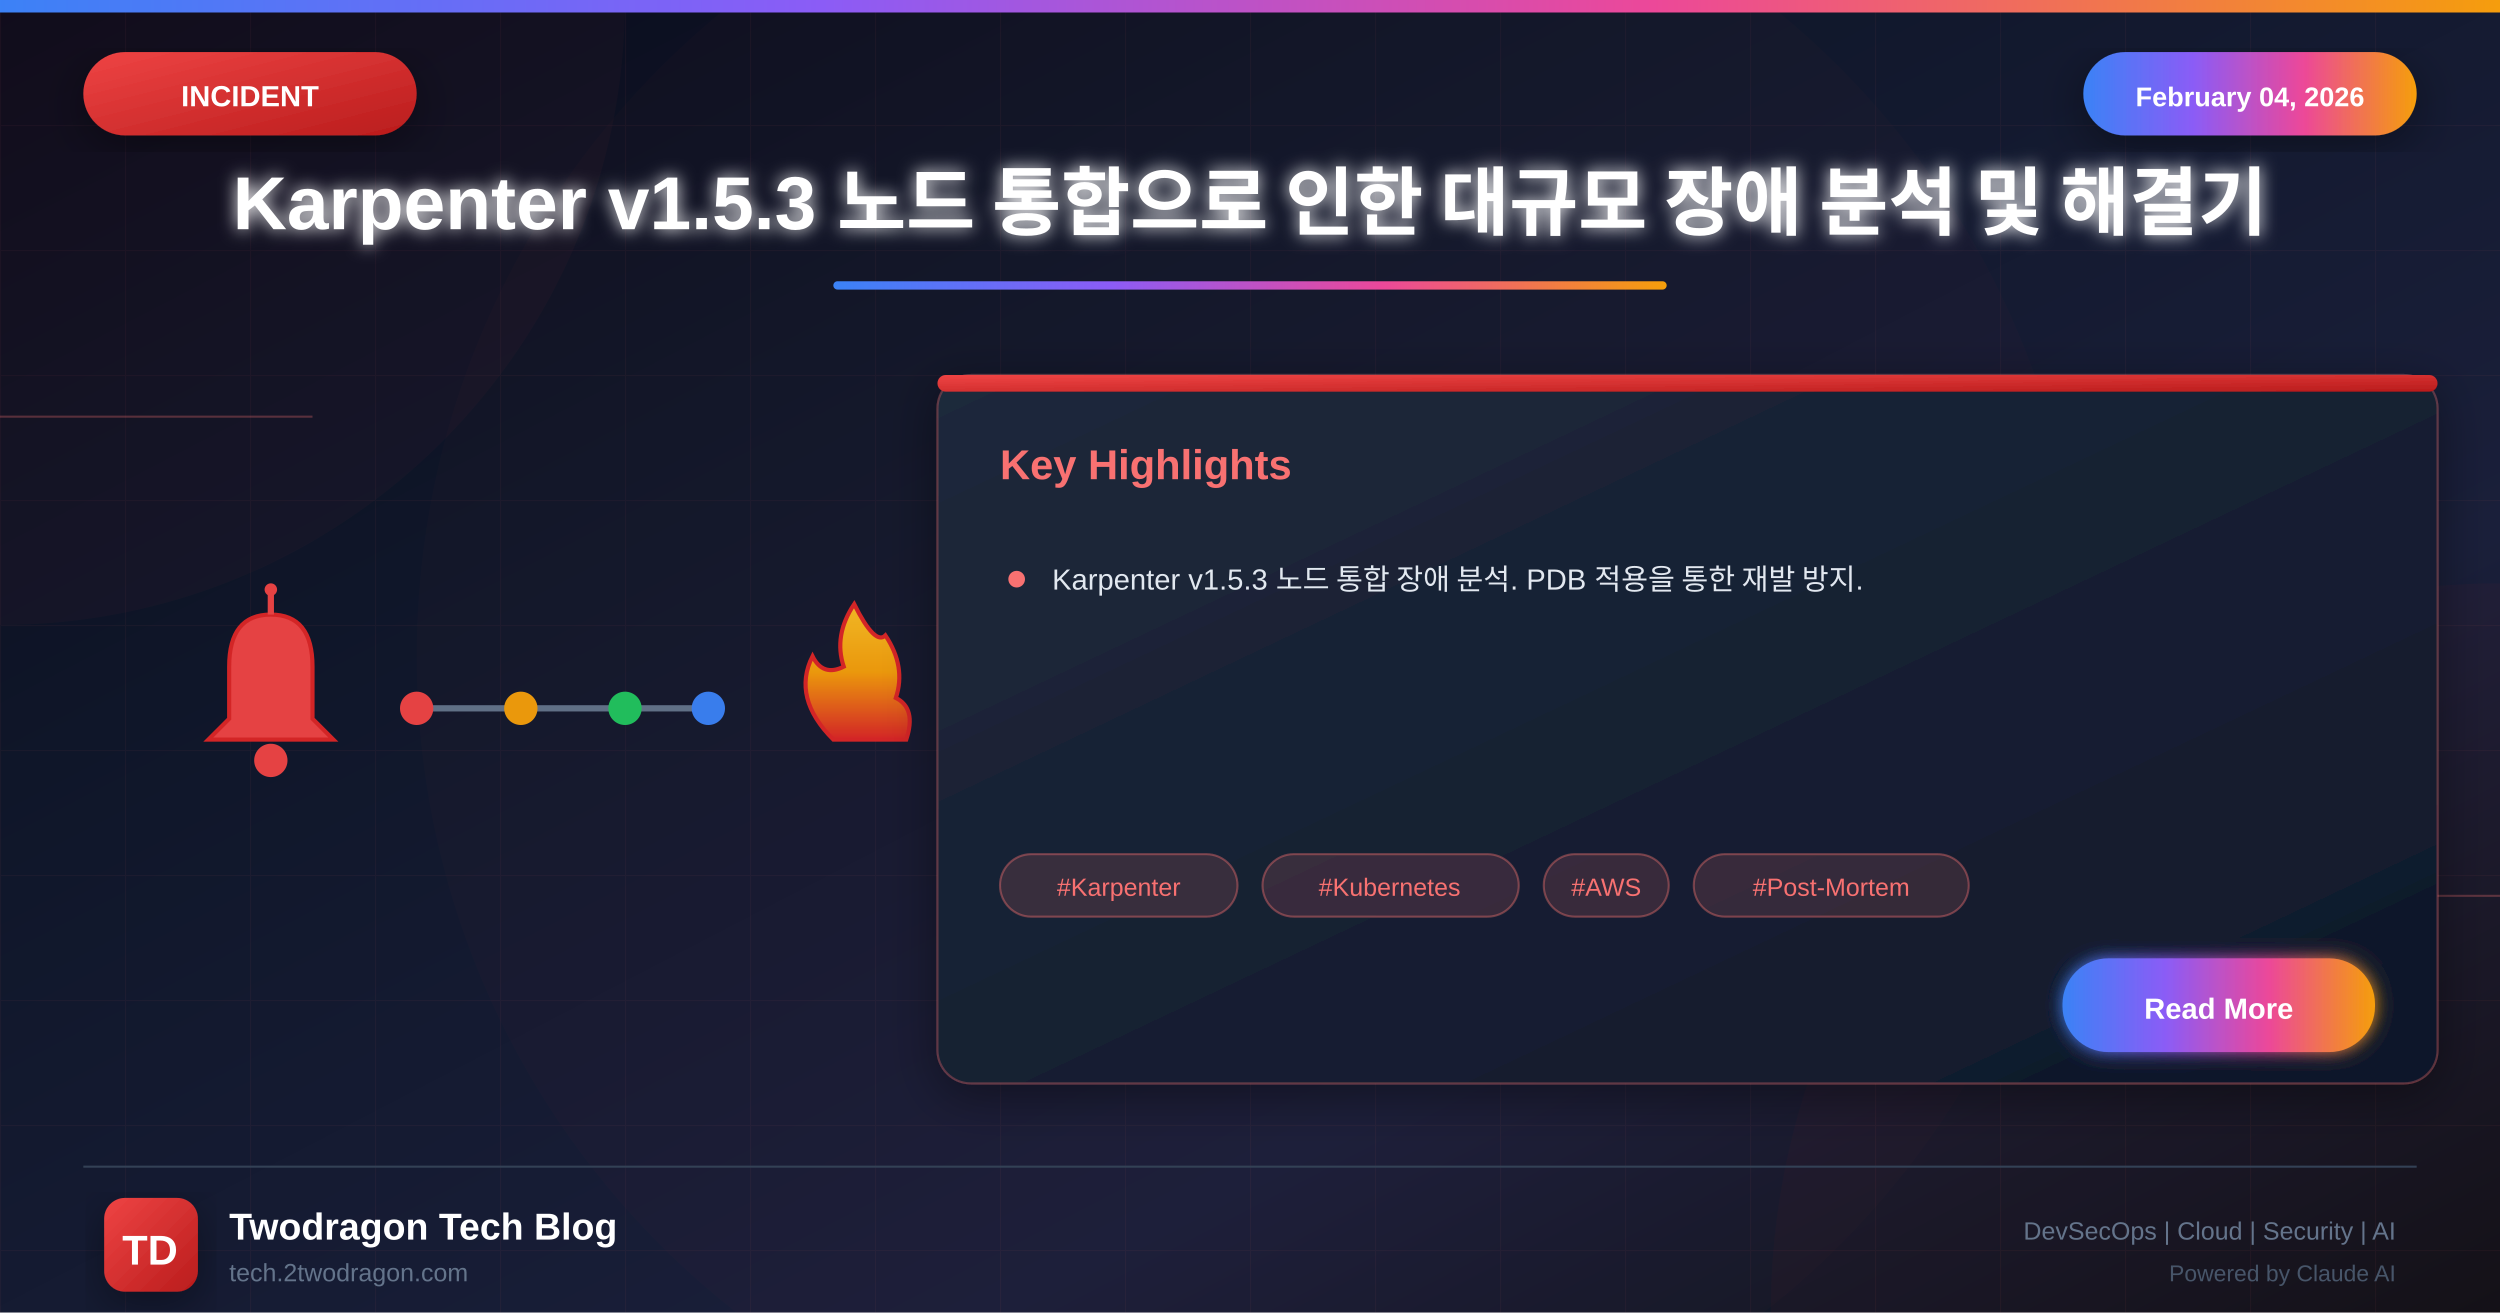
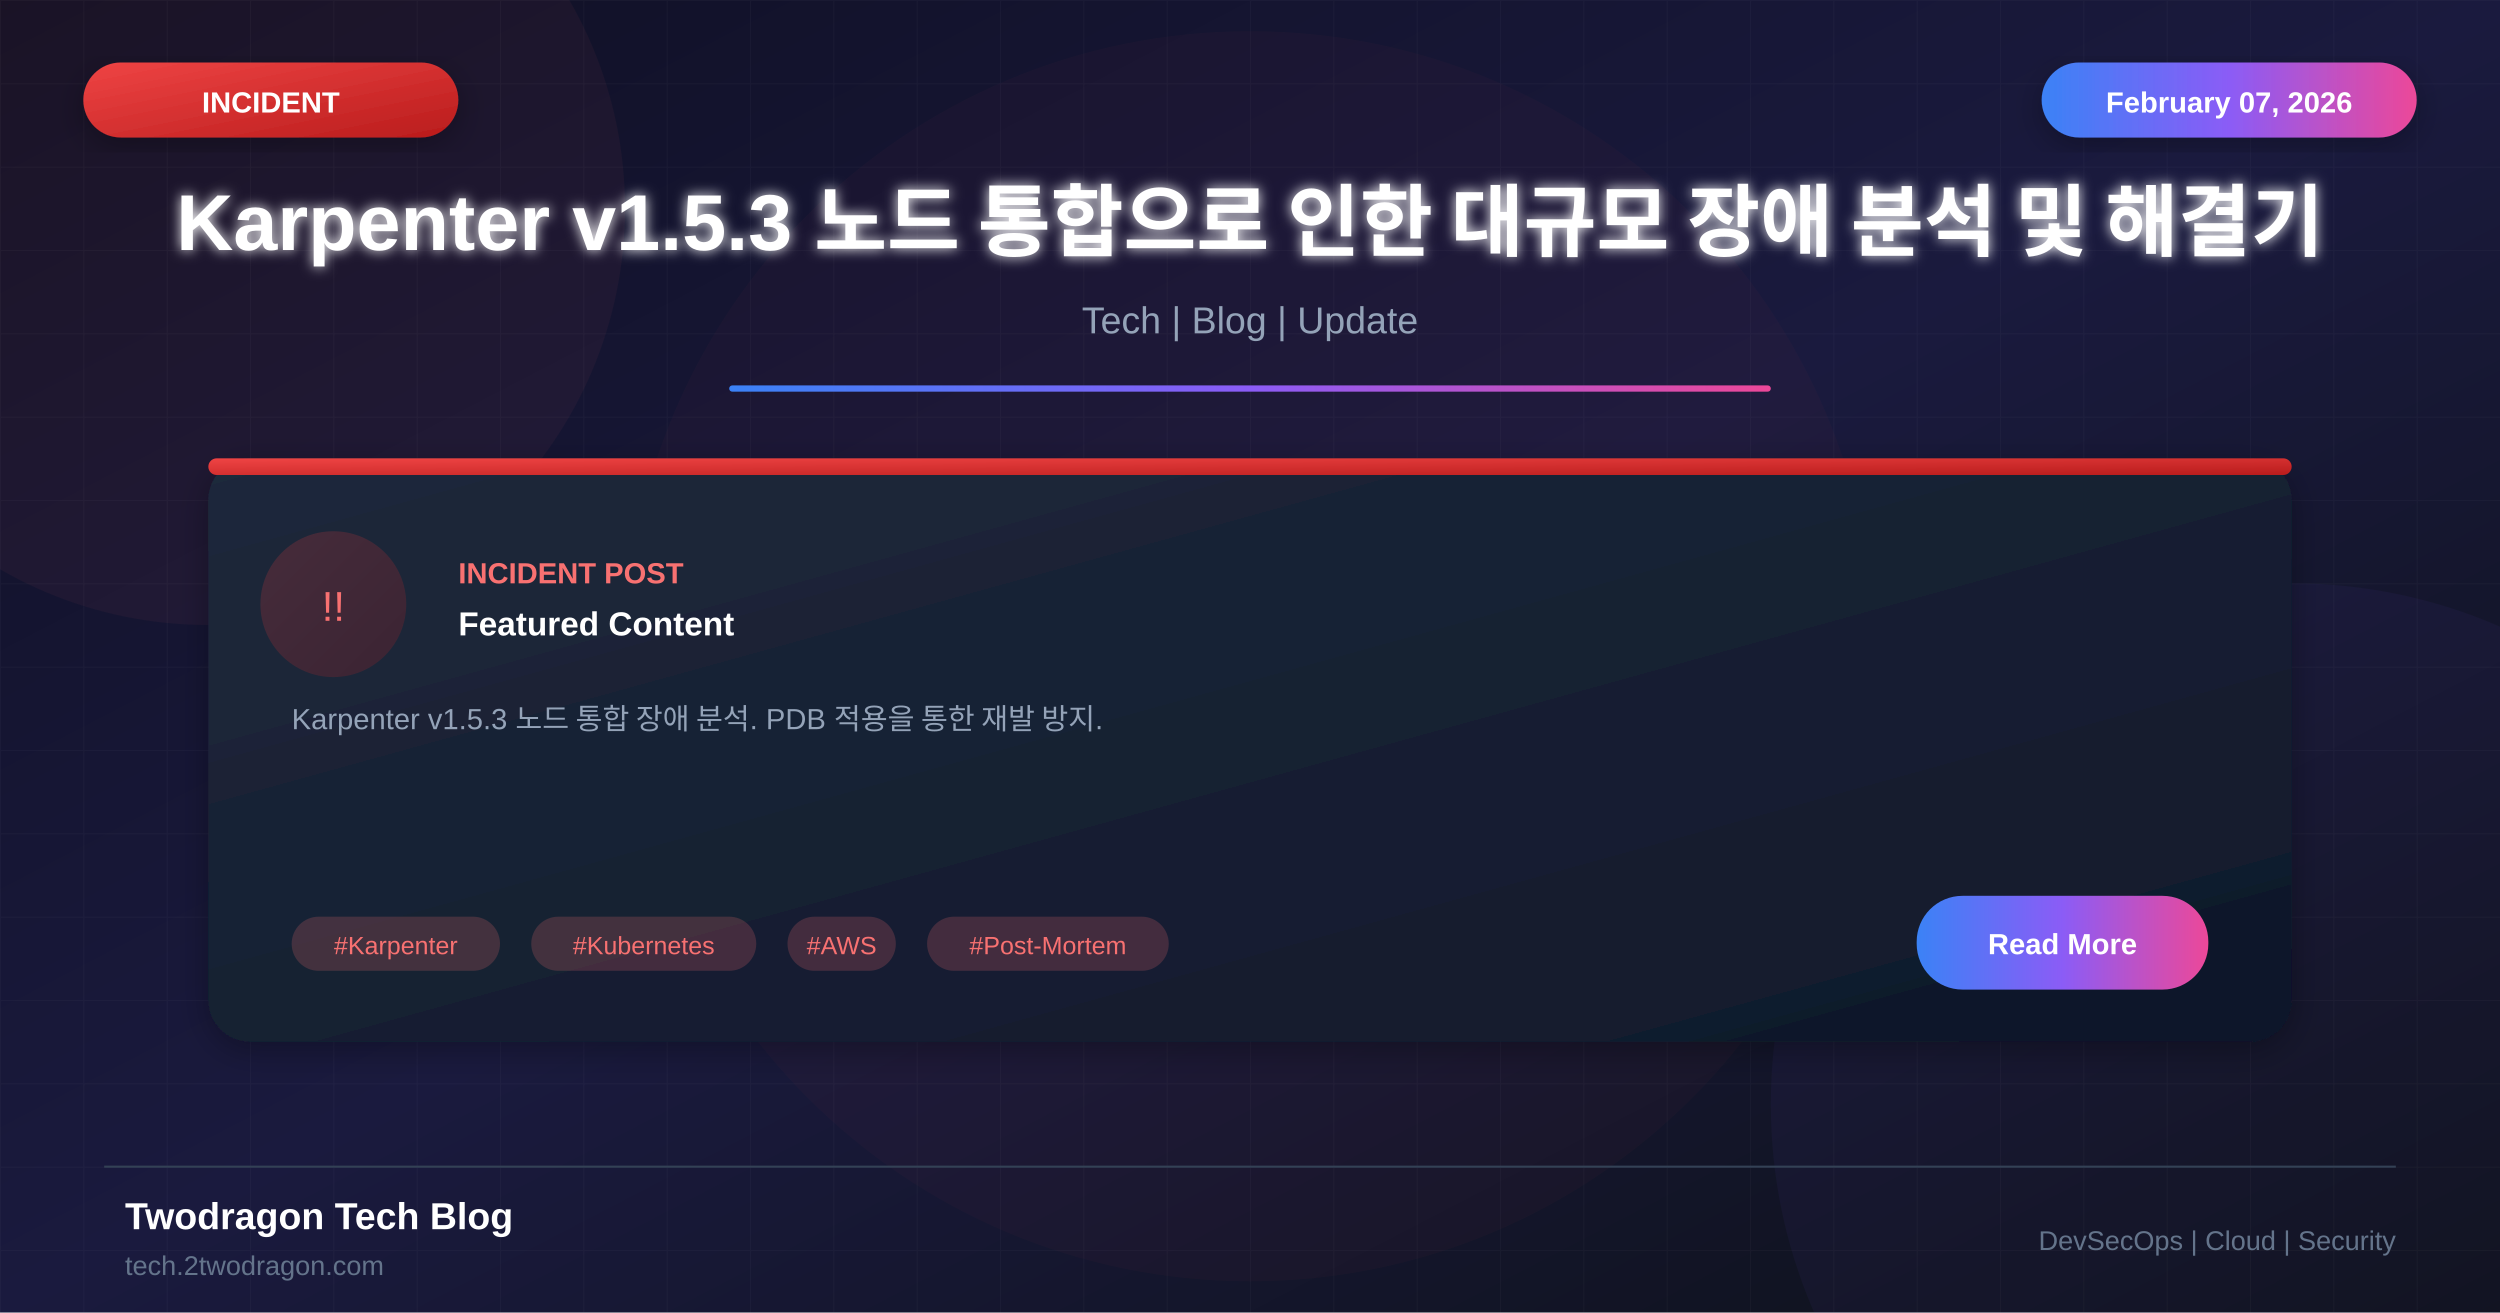
<svg xmlns="http://www.w3.org/2000/svg" viewBox="0 0 1200 630">
  <defs>
    <linearGradient id="bgGradient" x1="0%" y1="0%" x2="100%" y2="100%">
-       <stop offset="0%" style="stop-color:#0a0a1a" />
-       <stop offset="30%" style="stop-color:#0f1629" />
-       <stop offset="70%" style="stop-color:#1a1f3a" />
+       <stop offset="0%" style="stop-color:#0f0f23" />
+       <stop offset="50%" style="stop-color:#1a1a3e" />
      <stop offset="100%" style="stop-color:#0d1117" />
    </linearGradient>
-     <linearGradient id="incidentGradient" x1="0%" y1="0%" x2="100%" y2="100%">
+     <linearGradient id="cardGradient" x1="0%" y1="0%" x2="100%" y2="100%">
+       <stop offset="0%" style="stop-color:#1e293b" />
+       <stop offset="100%" style="stop-color:#0f172a" />
+     </linearGradient>
+     <linearGradient id="alertGradient" x1="0%" y1="0%" x2="100%" y2="100%">
      <stop offset="0%" style="stop-color:#ef4444" />
      <stop offset="100%" style="stop-color:#b91c1c" />
    </linearGradient>
    <linearGradient id="accentGradient" x1="0%" y1="0%" x2="100%" y2="0%">
      <stop offset="0%" style="stop-color:#3b82f6" />
-       <stop offset="33%" style="stop-color:#8b5cf6" />
-       <stop offset="66%" style="stop-color:#ec4899" />
-       <stop offset="100%" style="stop-color:#f59e0b" />
-     </linearGradient>
-     <linearGradient id="cardGradient" x1="0%" y1="0%" x2="100%" y2="100%">
-       <stop offset="0%" style="stop-color:#1e293b" />
-       <stop offset="100%" style="stop-color:#0f172a" />
-     </linearGradient>
-     <linearGradient id="fireGradient" x1="0%" y1="100%" x2="0%" y2="0%">
-       <stop offset="0%" style="stop-color:#dc2626" />
-       <stop offset="50%" style="stop-color:#f59e0b" />
-       <stop offset="100%" style="stop-color:#fbbf24" />
+       <stop offset="50%" style="stop-color:#8b5cf6" />
+       <stop offset="100%" style="stop-color:#ec4899" />
    </linearGradient>
    <filter id="glow" x="-50%" y="-50%" width="200%" height="200%">
-       <feGaussianBlur stdDeviation="4" result="blur" />
+       <feGaussianBlur stdDeviation="3" result="blur" />
      <feMerge>
        <feMergeNode in="blur" />
        <feMergeNode in="SourceGraphic" />
      </feMerge>
    </filter>
-     <filter id="strongGlow" x="-100%" y="-100%" width="300%" height="300%">
-       <feGaussianBlur stdDeviation="8" result="blur" />
-       <feMerge>
-         <feMergeNode in="blur" />
-         <feMergeNode in="blur" />
-         <feMergeNode in="SourceGraphic" />
-       </feMerge>
-     </filter>
    <filter id="shadow" x="-20%" y="-20%" width="140%" height="140%">
-       <feDropShadow dx="0" dy="6" stdDeviation="12" flood-color="#000" flood-opacity="0.4" />
-     </filter>
-     <filter id="innerGlow">
-       <feGaussianBlur in="SourceAlpha" stdDeviation="3" result="blur" />
-       <feOffset in="blur" dx="0" dy="0" />
-       <feComposite in2="SourceAlpha" operator="arithmetic" k2="-1" k3="1" />
-       <feColorMatrix type="matrix" values="0 0 0 0 1 0 0 0 0 1 0 0 0 0 1 0 0 0 0.5 0" />
-       <feBlend in2="SourceGraphic" />
+       <feDropShadow dx="0" dy="4" stdDeviation="8" flood-color="#000" flood-opacity="0.3" />
    </filter>
  </defs>
  <rect width="1200" height="630" fill="url(#bgGradient)" />
-   <pattern id="grid" width="60" height="60" patternUnits="userSpaceOnUse">
-     <path d="M 60 0 L 0 0 0 60" fill="none" stroke="#f87171" stroke-opacity="0.05" stroke-width="1" />
+   <pattern id="grid" width="40" height="40" patternUnits="userSpaceOnUse">
+     <path d="M 40 0 L 0 0 0 40" fill="none" stroke="#ffffff" stroke-opacity="0.03" stroke-width="1" />
  </pattern>
  <rect width="1200" height="630" fill="url(#grid)" />
-   <circle cx="0" cy="0" r="300" fill="#ef4444" fill-opacity="0.03" />
-   <circle cx="1200" cy="630" r="350" fill="#dc2626" fill-opacity="0.04" />
-   <circle cx="600" cy="315" r="400" fill="#ef4444" fill-opacity="0.02" />
-   <line x1="0" y1="200" x2="150" y2="200" stroke="#f87171" stroke-width="1" opacity="0.3" />
-   <line x1="1050" y1="430" x2="1200" y2="430" stroke="#f87171" stroke-width="1" opacity="0.3" />
-   <rect x="0" y="0" width="1200" height="6" fill="url(#accentGradient)" />
-   <g filter="url(#shadow)">
-     <rect x="40" y="25" width="160" height="40" rx="20" fill="url(#incidentGradient)" />
-     <text x="120" y="51" font-family="Arial, sans-serif" font-size="14" font-weight="bold" fill="white" text-anchor="middle">INCIDENT</text>
+   <circle cx="100" cy="100" r="200" fill="#f87171" fill-opacity="0.05" />
+   <circle cx="1100" cy="530" r="250" fill="#8b5cf6" fill-opacity="0.05" />
+   <circle cx="600" cy="315" r="300" fill="#ef4444" fill-opacity="0.03" />
+   <rect x="40" y="30" width="180" height="36" rx="18" fill="url(#alertGradient)" filter="url(#shadow)" />
+   <text x="130" y="54" font-family="Arial, sans-serif" font-size="14" font-weight="bold" fill="white" text-anchor="middle">INCIDENT</text>
+   <rect x="980" y="30" width="180" height="36" rx="18" fill="url(#accentGradient)" filter="url(#shadow)" />
+   <text x="1070" y="54" font-family="Arial, sans-serif" font-size="14" font-weight="bold" fill="white" text-anchor="middle">February 07, 2026</text>
+   <text x="600" y="120" font-family="Arial, sans-serif" font-size="38" font-weight="bold" fill="white" text-anchor="middle" filter="url(#glow)">Karpenter v1.5.3 노드 통합으로 인한 대규모 장애 분석 및 해결기</text>
+   <text x="600" y="160" font-family="Arial, sans-serif" font-size="18" fill="#94a3b8" text-anchor="middle">Tech | Blog | Update</text>
+   <rect x="350" y="185" width="500" height="3" fill="url(#accentGradient)" rx="1.5" />
+   <g transform="translate(100, 220)">
+     <rect width="1000" height="280" rx="20" fill="url(#cardGradient)" filter="url(#shadow)" />
+     <rect x="0" y="0" width="1000" height="8" rx="4" fill="url(#alertGradient)" />
+     <circle cx="60" cy="70" r="35" fill="url(#alertGradient)" fill-opacity="0.2" />
+     <text x="60" y="78" font-family="Arial, sans-serif" font-size="20" fill="#f87171" text-anchor="middle">!!</text>
+     <text x="120" y="60" font-family="Arial, sans-serif" font-size="14" font-weight="bold" fill="#f87171">INCIDENT POST</text>
+     <text x="120" y="85" font-family="Arial, sans-serif" font-size="16" font-weight="bold" fill="white">Featured Content</text>
+     <text x="40" y="130" font-family="Arial, sans-serif" font-size="14" fill="#94a3b8">Karpenter v1.5.3 노드 통합 장애 분석. PDB 적용을 통한 재발 방지.</text>
+     <rect x="40" y="220" width="100" height="26" rx="13" fill="#f87171" fill-opacity="0.2" />
+     <text x="90" y="238" font-family="Arial, sans-serif" font-size="12" fill="#f87171" text-anchor="middle">#Karpenter</text>
+     <rect x="155" y="220" width="108" height="26" rx="13" fill="#f87171" fill-opacity="0.2" />
+     <text x="209" y="238" font-family="Arial, sans-serif" font-size="12" fill="#f87171" text-anchor="middle">#Kubernetes</text>
+     <rect x="278" y="220" width="52" height="26" rx="13" fill="#f87171" fill-opacity="0.2" />
+     <text x="304" y="238" font-family="Arial, sans-serif" font-size="12" fill="#f87171" text-anchor="middle">#AWS</text>
+     <rect x="345" y="220" width="116" height="26" rx="13" fill="#f87171" fill-opacity="0.2" />
+     <text x="403" y="238" font-family="Arial, sans-serif" font-size="12" fill="#f87171" text-anchor="middle">#Post-Mortem</text>
+     <rect x="820" y="210" width="140" height="45" rx="22" fill="url(#accentGradient)" />
+     <text x="890" y="238" font-family="Arial, sans-serif" font-size="14" font-weight="bold" fill="white" text-anchor="middle">Read More</text>
  </g>
-   <g filter="url(#shadow)">
-     <rect x="1000" y="25" width="160" height="40" rx="20" fill="url(#accentGradient)" />
-     <text x="1080" y="51" font-family="Arial, sans-serif" font-size="13" font-weight="bold" fill="white" text-anchor="middle">February 04, 2026</text>
-   </g>
-   <text x="600" y="110" font-family="Arial, sans-serif" font-size="36" font-weight="bold" fill="white" text-anchor="middle" filter="url(#glow)">Karpenter v1.5.3 노드 통합으로 인한 대규모 장애 분석 및 해결기</text>
-   <rect x="400" y="135" width="400" height="4" rx="2" fill="url(#accentGradient)" />
-   <g opacity="0.95">
-     <g transform="translate(80, 280)">
-       <path d="M50 15 Q30 15 30 40 L30 65 L20 75 L80 75 L70 65 L70 40 Q70 15 50 15" fill="#ef4444" stroke="#dc2626" stroke-width="2" />
-       <circle cx="50" cy="85" r="8" fill="#ef4444" />
-       <line x1="50" y1="5" x2="50" y2="15" stroke="#ef4444" stroke-width="3" />
-       <circle cx="50" cy="3" r="3" fill="#ef4444" />
-     </g>
-     <g transform="translate(200, 310)">
-       <line x1="0" y1="30" x2="140" y2="30" stroke="#64748b" stroke-width="3" />
-       <circle cx="0" cy="30" r="8" fill="#ef4444" />
-       <circle cx="50" cy="30" r="8" fill="#f59e0b" />
-       <circle cx="100" cy="30" r="8" fill="#22c55e" />
-       <circle cx="140" cy="30" r="8" fill="#3b82f6" />
-     </g>
-     <g transform="translate(370, 285)">
-       <path d="M30 70 Q10 50 20 30 Q25 40 35 35 Q30 20 40 5 Q50 25 55 20 Q65 35 60 50 Q70 55 65 70 Z" fill="url(#fireGradient)" stroke="#dc2626" stroke-width="2" />
-     </g>
-   </g>
-   <g transform="translate(450, 180)" filter="url(#shadow)">
-     <rect width="720" height="340" rx="16" fill="url(#cardGradient)" stroke="#f87171" stroke-width="1" stroke-opacity="0.3" />
-     <rect x="0" y="0" width="720" height="8" rx="4" fill="url(#incidentGradient)" />
-     <text x="30" y="50" font-family="Arial, sans-serif" font-size="20" font-weight="bold" fill="#f87171">Key Highlights</text>
-     <g transform="translate(30, 90)">
-       <circle cx="8" cy="8" r="4" fill="#f87171" />
-       <text x="25" y="13" font-family="Arial, sans-serif" font-size="14" fill="#e2e8f0">Karpenter v1.5.3 노드 통합 장애 분석. PDB 적용을 통한 재발 방지.</text>
-     </g>
-     <g transform="translate(30, 230)">
-       <rect x="0" y="0" width="114" height="30" rx="15" fill="#f87171" fill-opacity="0.15" stroke="#f87171" stroke-width="1" stroke-opacity="0.4" />
-       <text x="57" y="20" font-family="Arial, sans-serif" font-size="12" fill="#f87171" text-anchor="middle">#Karpenter</text>
-       <rect x="126" y="0" width="123" height="30" rx="15" fill="#f87171" fill-opacity="0.15" stroke="#f87171" stroke-width="1" stroke-opacity="0.4" />
-       <text x="187" y="20" font-family="Arial, sans-serif" font-size="12" fill="#f87171" text-anchor="middle">#Kubernetes</text>
-       <rect x="261" y="0" width="60" height="30" rx="15" fill="#f87171" fill-opacity="0.15" stroke="#f87171" stroke-width="1" stroke-opacity="0.4" />
-       <text x="291" y="20" font-family="Arial, sans-serif" font-size="12" fill="#f87171" text-anchor="middle">#AWS</text>
-       <rect x="333" y="0" width="132" height="30" rx="15" fill="#f87171" fill-opacity="0.15" stroke="#f87171" stroke-width="1" stroke-opacity="0.4" />
-       <text x="399" y="20" font-family="Arial, sans-serif" font-size="12" fill="#f87171" text-anchor="middle">#Post-Mortem</text>
-     </g>
-     <g transform="translate(540, 280)">
-       <rect width="150" height="45" rx="22" fill="url(#accentGradient)" filter="url(#glow)" />
-       <text x="75" y="29" font-family="Arial, sans-serif" font-size="14" font-weight="bold" fill="white" text-anchor="middle">Read More</text>
-     </g>
-   </g>
-   <line x1="40" y1="560" x2="1160" y2="560" stroke="#334155" stroke-width="1" />
-   <g transform="translate(50, 575)">
-     <rect width="45" height="45" rx="10" fill="url(#incidentGradient)" filter="url(#shadow)" />
-     <text x="22" y="32" font-family="Arial, sans-serif" font-size="20" font-weight="bold" fill="white" text-anchor="middle">TD</text>
-   </g>
-   <text x="110" y="595" font-family="Arial, sans-serif" font-size="18" font-weight="bold" fill="white">Twodragon Tech Blog</text>
-   <text x="110" y="615" font-family="Arial, sans-serif" font-size="12" fill="#64748b">tech.2twodragon.com</text>
-   <text x="1150" y="595" font-family="Arial, sans-serif" font-size="12" fill="#64748b" text-anchor="end">DevSecOps | Cloud | Security | AI</text>
-   <text x="1150" y="615" font-family="Arial, sans-serif" font-size="11" fill="#475569" text-anchor="end">Powered by Claude AI</text>
+   <line x1="50" y1="560" x2="1150" y2="560" stroke="#334155" stroke-width="1" />
+   <text x="60" y="590" font-family="Arial, sans-serif" font-size="18" font-weight="bold" fill="white">Twodragon Tech Blog</text>
+   <text x="60" y="612" font-family="Arial, sans-serif" font-size="13" fill="#64748b">tech.2twodragon.com</text>
+   <text x="1150" y="600" font-family="Arial, sans-serif" font-size="13" fill="#64748b" text-anchor="end">DevSecOps | Cloud | Security</text>
</svg>
